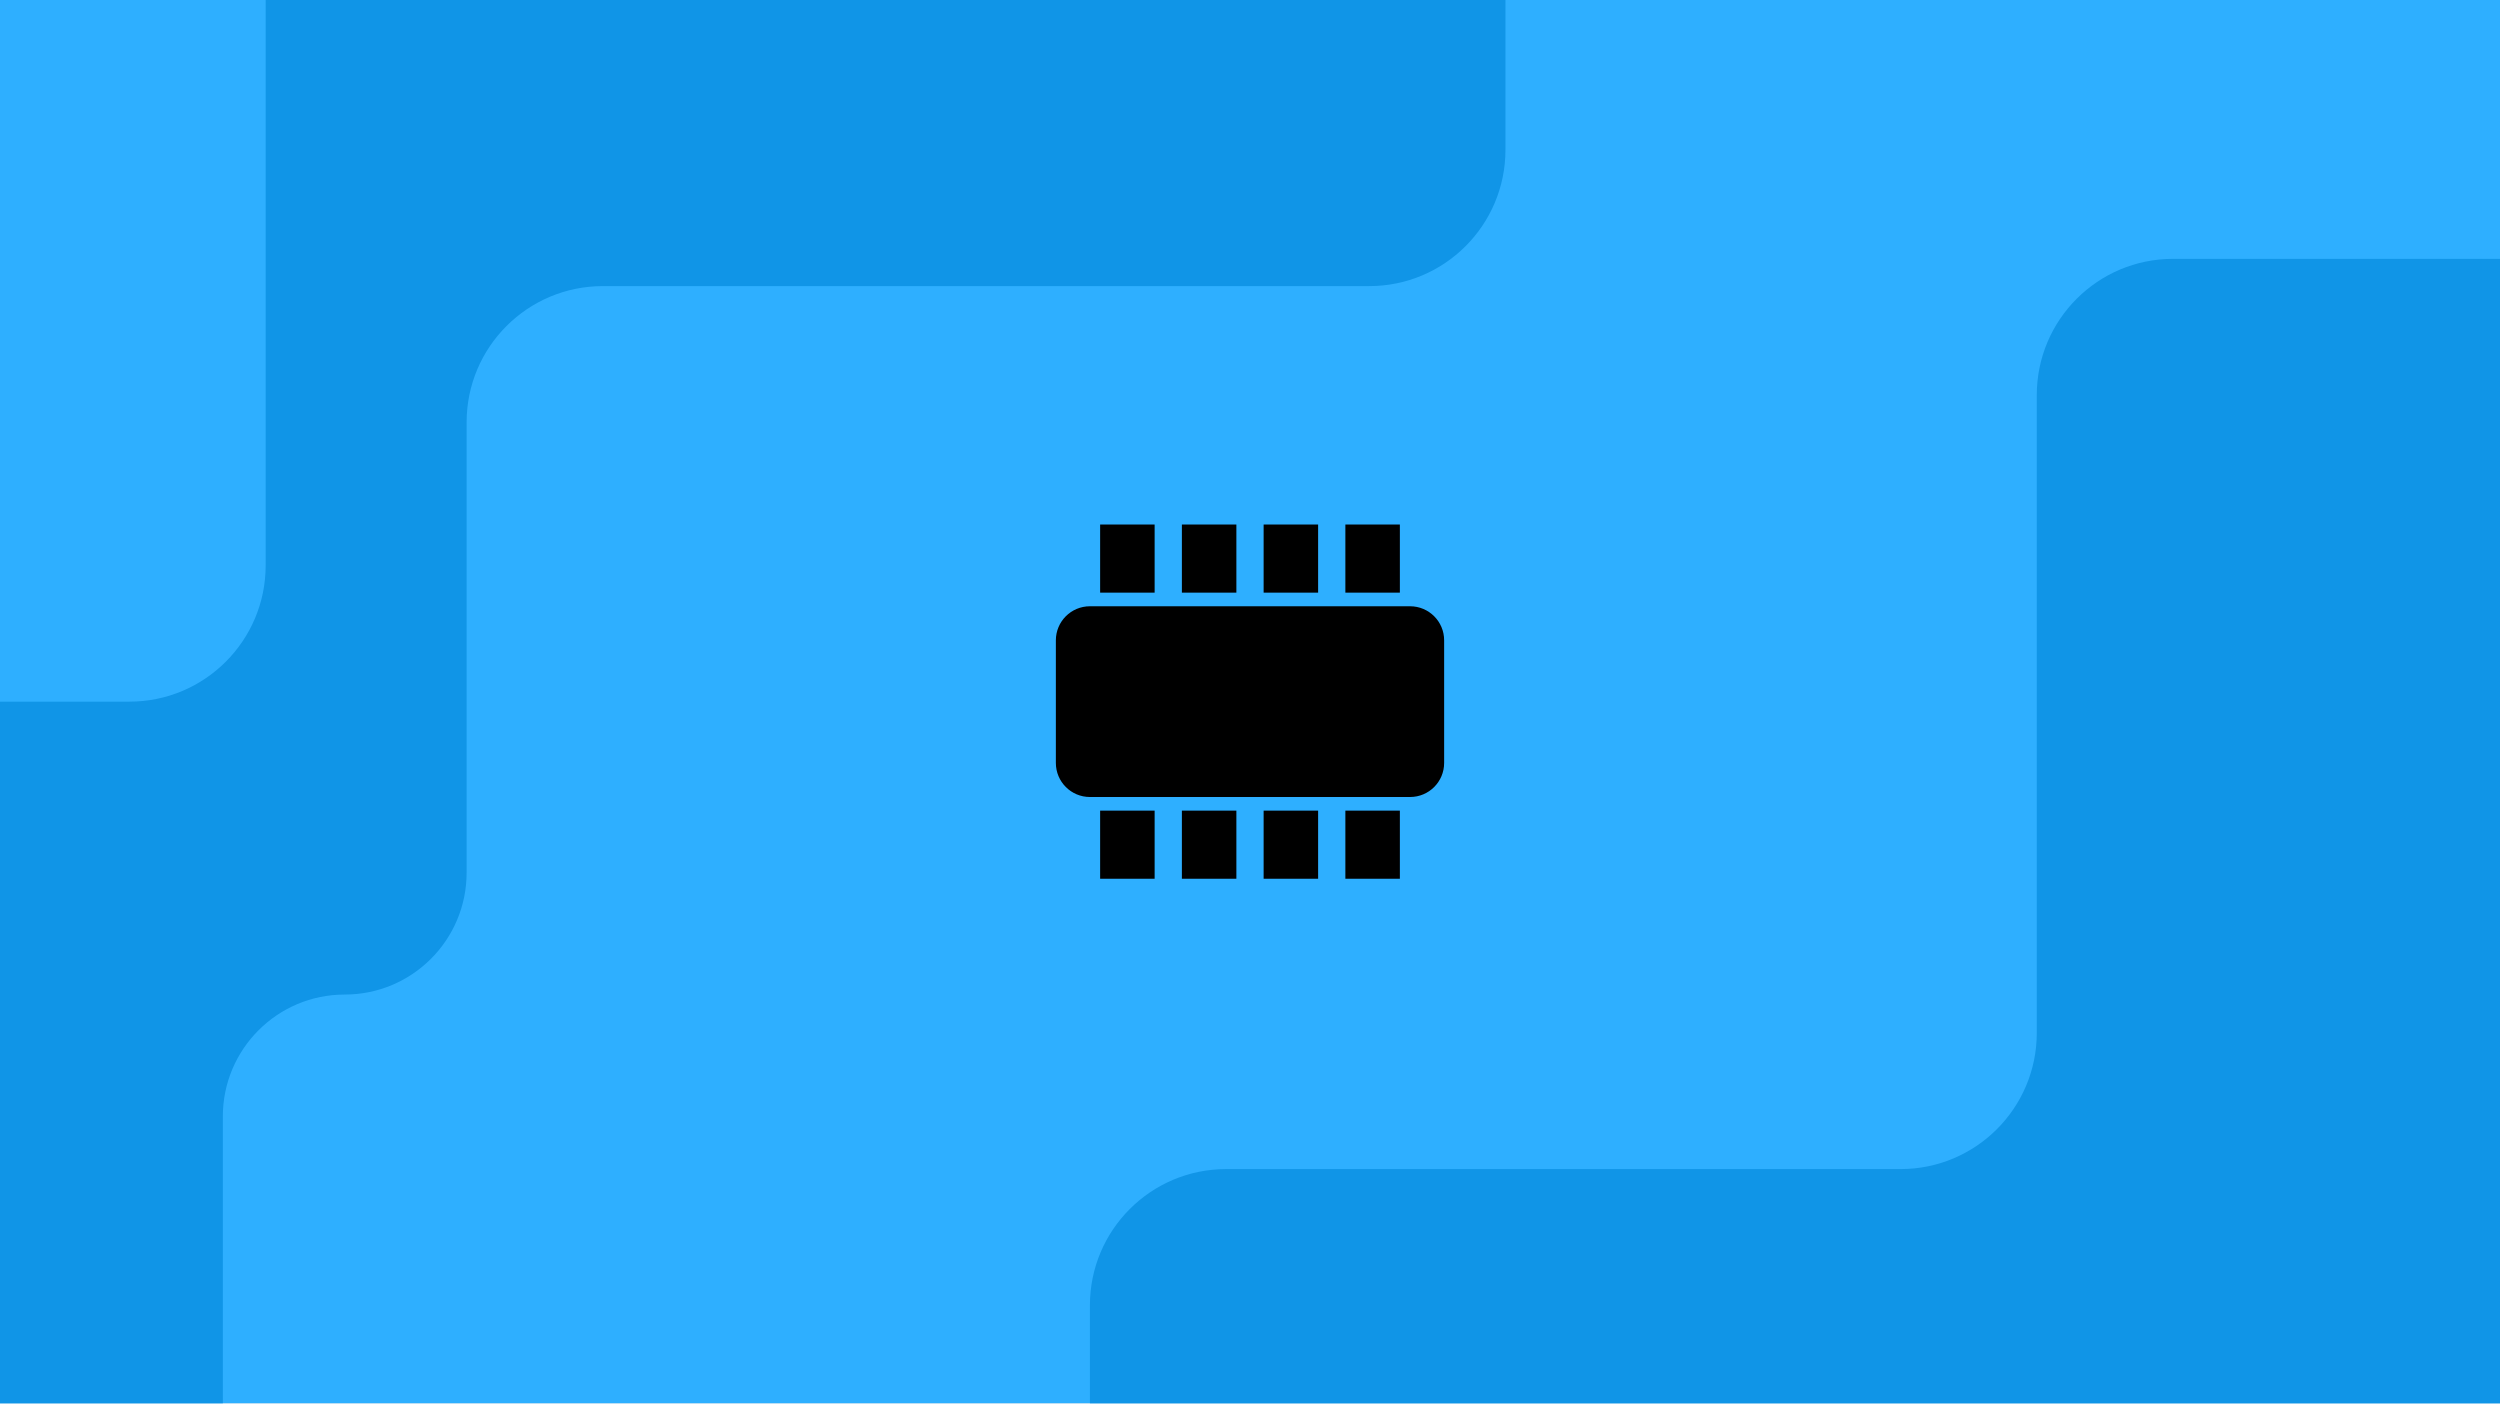
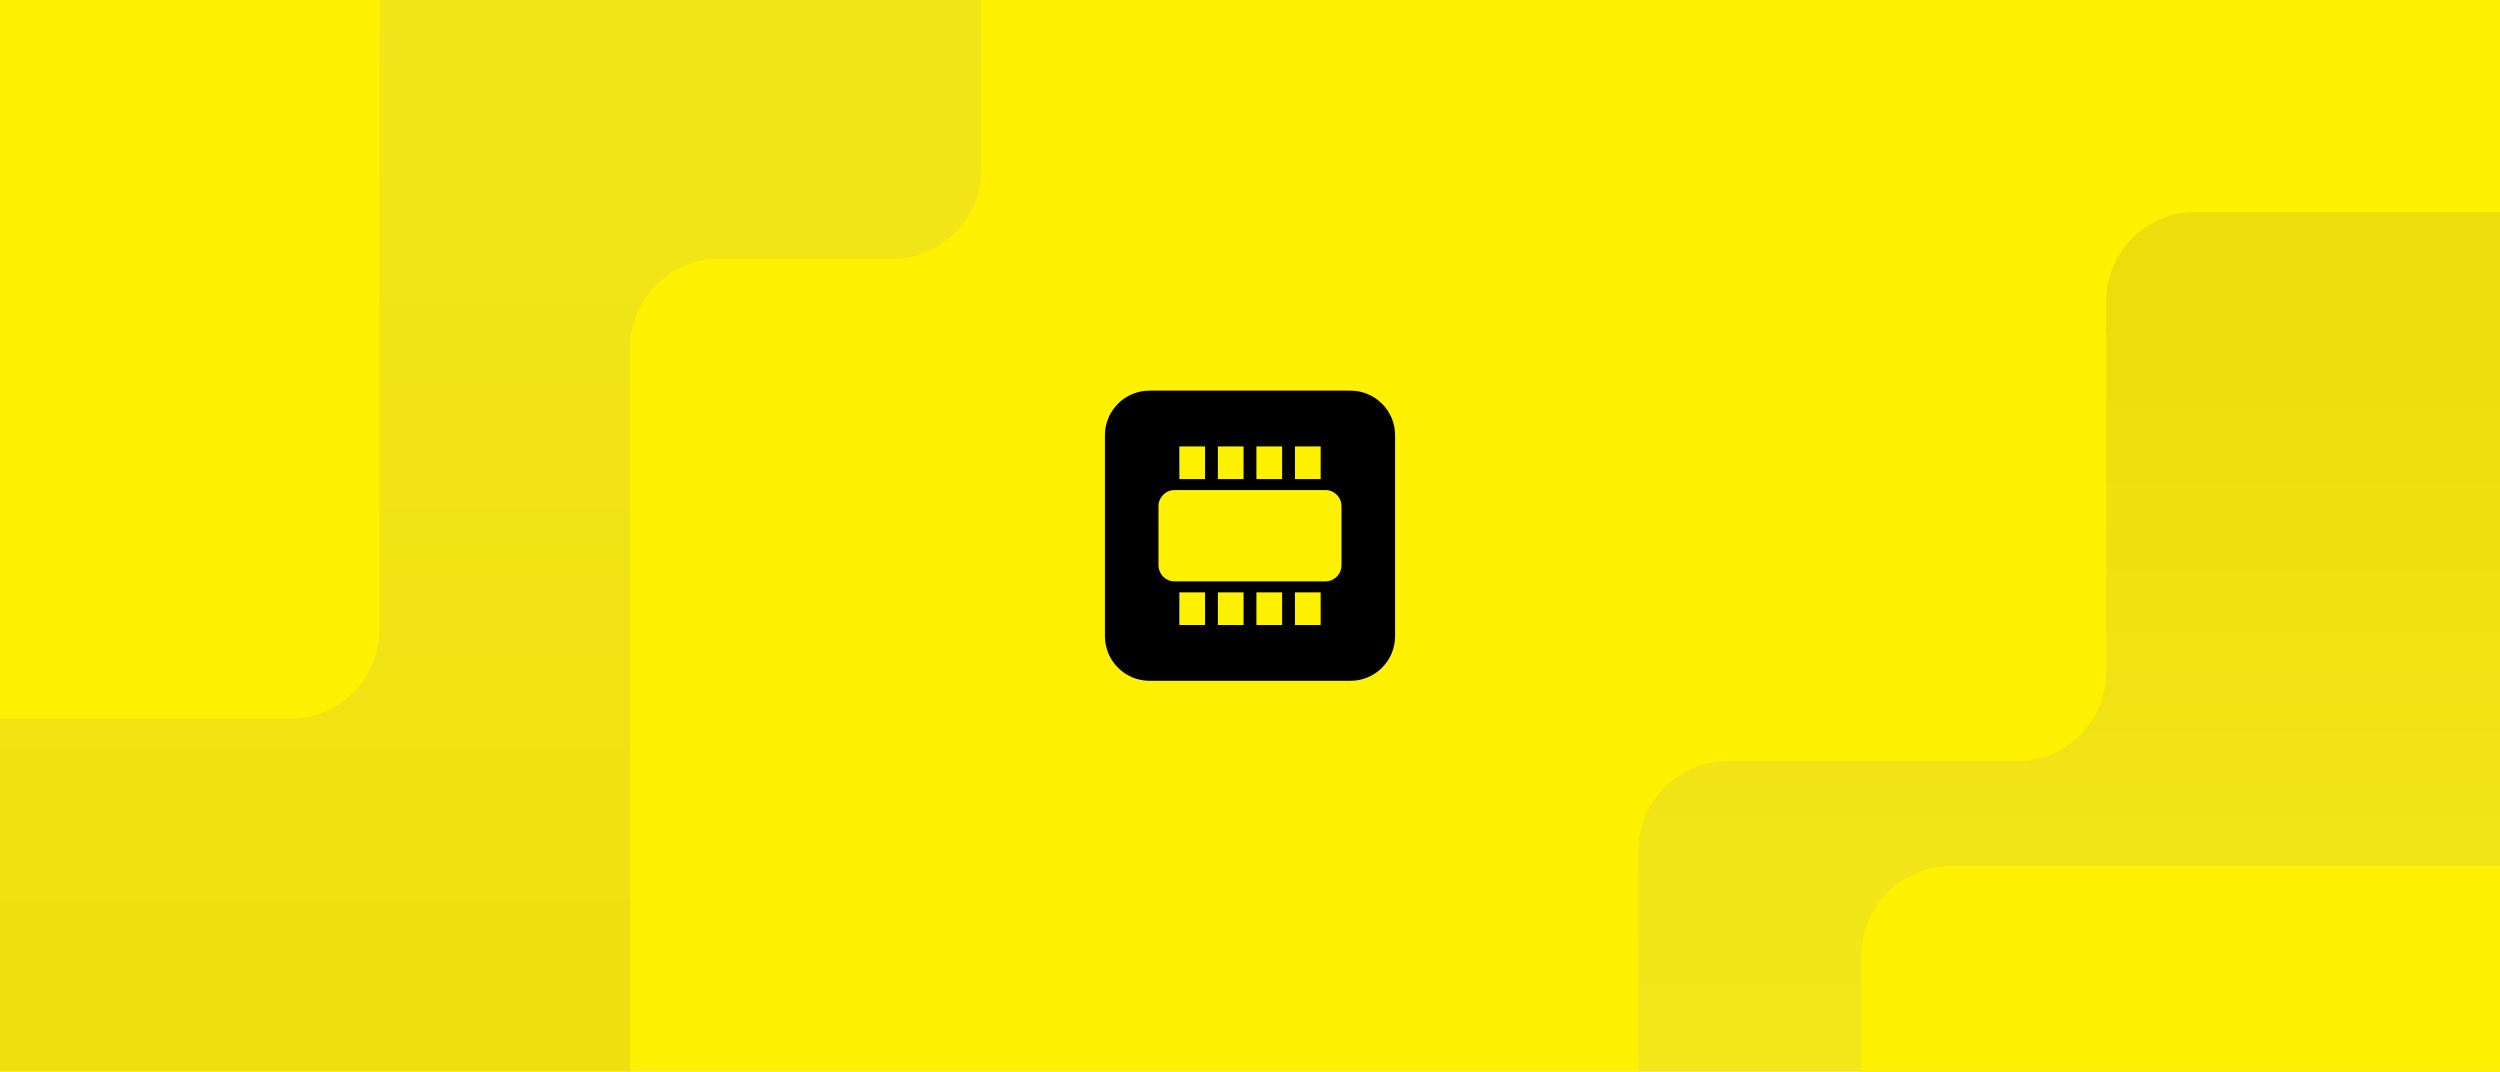
- <svg xmlns="http://www.w3.org/2000/svg" width="367" height="206" fill="none" viewBox="0 0 367 206">
-   <g clip-path="url(#clip0_3696_2400)">
-     <rect width="367" height="206" fill="#2EAFFF" />
-     <path fill="#1095E7" d="M160 191.621L160 219L367 219L367 38L319 38C307.954 38 299 46.954 299 58L299 151.621C299 162.666 290.046 171.621 279 171.621L180 171.621C168.954 171.621 160 180.575 160 191.621Z" />
-     <path fill="#1095E7" d="M88.5 42L201 42C212.046 42 221 33.046 221 22L221 -6.5C221 -17.546 212.046 -26.5 201 -26.5L15.5 -26.5C4.454 -26.5 -4.5 -17.546 -4.5 -6.5L-4.5 237.894C-4.5 248.17 3.83 256.5 14.106 256.5C24.382 256.5 32.713 248.17 32.713 237.894L32.713 163.894C32.713 154.011 40.724 146 50.606 146C60.489 146 68.5 137.989 68.5 128.106L68.5 62C68.5 50.954 77.454 42 88.5 42Z" />
-     <path fill="#2EAFFF" fill-rule="evenodd" d="M39 83C39 94.046 30.046 103 19 103L-14 103C-25.046 103 -34 94.046 -34 83L-34 -115.406C-34 -115.41 -34 -115.415 -34 -115.419L-34 -163.893L-34 -221.111C-34 -221.115 -34 -221.12 -34 -221.124L-34 -278C-34 -289.046 -25.046 -298 -14 -298L70 -298C81.046 -298 90 -289.046 90 -278L90 -115.419C90 -104.373 81.046 -95.419 70 -95.419L59 -95.419C47.954 -95.419 39 -86.464 39 -75.419L39 83Z" clip-rule="evenodd" />
-     <path stroke="#000" stroke-linecap="square" stroke-width="8" d="M165.5 83L165.5 81" />
-     <path stroke="#000" stroke-linecap="square" stroke-width="8" d="M177.5 83L177.5 81" />
-     <path stroke="#000" stroke-linecap="square" stroke-width="8" d="M189.5 83L189.5 81" />
-     <path stroke="#000" stroke-linecap="square" stroke-width="8" d="M201.5 83L201.5 81" />
-     <rect width="57" height="28" x="155" y="89" fill="#000" rx="5" />
-     <path stroke="#000" stroke-linecap="square" stroke-width="8" d="M165.5 125L165.5 123" />
-     <path stroke="#000" stroke-linecap="square" stroke-width="8" d="M177.5 125L177.5 123" />
-     <path stroke="#000" stroke-linecap="square" stroke-width="8" d="M189.5 125L189.5 123" />
-     <path stroke="#000" stroke-linecap="square" stroke-width="8" d="M201.5 125L201.5 123" />
+ <svg xmlns="http://www.w3.org/2000/svg" width="560" height="240" viewBox="0 0 560 240" fill="none">
+   <g clip-path="url(#clip0_4723_13283)">
+     <rect width="560" height="240" fill="#FFF100" />
+     <g clip-path="url(#clip1_4723_13283)">
+       <rect width="560" height="240" fill="#FFF100" />
+       <path d="M387 170.5L451.783 170.5C462.828 170.5 471.782 161.546 471.782 150.5L471.782 67.5C471.782 56.454 480.737 47.5 491.782 47.5L692.082 47.5C703.128 47.5 712.082 56.454 712.082 67.5L712.082 241.913C712.082 252.958 703.128 261.913 692.082 261.913L387 261.913C375.954 261.913 367 252.958 367 241.913L367 190.5C367 179.454 375.954 170.5 387 170.5Z" fill="url(#paint0_linear_4723_13283)" />
+       <path d="M141.127 314L141.127 77.984C141.127 66.938 150.081 57.984 161.127 57.984L199.812 57.984C210.857 57.984 219.812 49.03 219.812 37.984L219.812 -87C219.812 -98.046 210.857 -107 199.812 -107L-54 -107C-65.046 -107 -74 -98.046 -74 -87L-74 314C-74 325.046 -65.046 334 -54 334L121.127 334C132.173 334 141.127 325.046 141.127 314Z" fill="url(#paint1_linear_4723_13283)" />
+       <rect x="417" y="194" width="546" height="169" rx="20" fill="#FFF100" />
+       <rect x="-513" y="-43" width="598" height="204" rx="20" fill="#FFF100" />
+     </g>
+     <rect x="247.5" y="87.5" width="65" height="65" rx="10" fill="black" />
+     <path fill-rule="evenodd" clip-rule="evenodd" d="M269.93 100V107.308H264.175L264.175 100L269.93 100Z" fill="#FFF100" />
+     <path fill-rule="evenodd" clip-rule="evenodd" d="M278.561 100V107.308H272.807V100L278.561 100Z" fill="#FFF100" />
+     <path fill-rule="evenodd" clip-rule="evenodd" d="M287.193 100V107.308H281.439V100L287.193 100Z" fill="#FFF100" />
+     <path fill-rule="evenodd" clip-rule="evenodd" d="M295.825 100V107.308H290.07V100L295.825 100Z" fill="#FFF100" />
+     <path d="M259.5 113.423C259.5 111.405 261.11 109.769 263.096 109.769H296.904C298.89 109.769 300.5 111.405 300.5 113.423V126.577C300.5 128.595 298.89 130.231 296.904 130.231H263.096C261.11 130.231 259.5 128.595 259.5 126.577V113.423Z" fill="#FFF100" />
+     <path fill-rule="evenodd" clip-rule="evenodd" d="M269.93 132.692V140H264.175L264.175 132.692H269.93Z" fill="#FFF100" />
+     <path fill-rule="evenodd" clip-rule="evenodd" d="M278.561 132.692V140H272.807V132.692H278.561Z" fill="#FFF100" />
+     <path fill-rule="evenodd" clip-rule="evenodd" d="M287.193 132.692V140H281.439V132.692H287.193Z" fill="#FFF100" />
+     <path fill-rule="evenodd" clip-rule="evenodd" d="M295.825 132.692V140H290.07V132.692H295.825Z" fill="#FFF100" />
  </g>
  <defs>
-     <clipPath id="clip0_3696_2400">
-       <rect width="367" height="206" fill="#fff" />
+     <linearGradient id="paint0_linear_4723_13283" x1="400.322" y1="65.999" x2="400.322" y2="234.499" gradientUnits="userSpaceOnUse">
+       <stop stop-color="#EDDD0C" />
+       <stop offset="1" stop-color="#F3E71B" />
+     </linearGradient>
+     <linearGradient id="paint1_linear_4723_13283" x1="72.906" y1="349.513" x2="72.906" y2="-53.814" gradientUnits="userSpaceOnUse">
+       <stop stop-color="#EDDD0C" />
+       <stop offset="1" stop-color="#F3E71B" />
+     </linearGradient>
+     <clipPath id="clip0_4723_13283">
+       <rect width="560" height="240" fill="white" />
+     </clipPath>
+     <clipPath id="clip1_4723_13283">
+       <rect width="560" height="240" fill="white" />
    </clipPath>
  </defs>
</svg>
